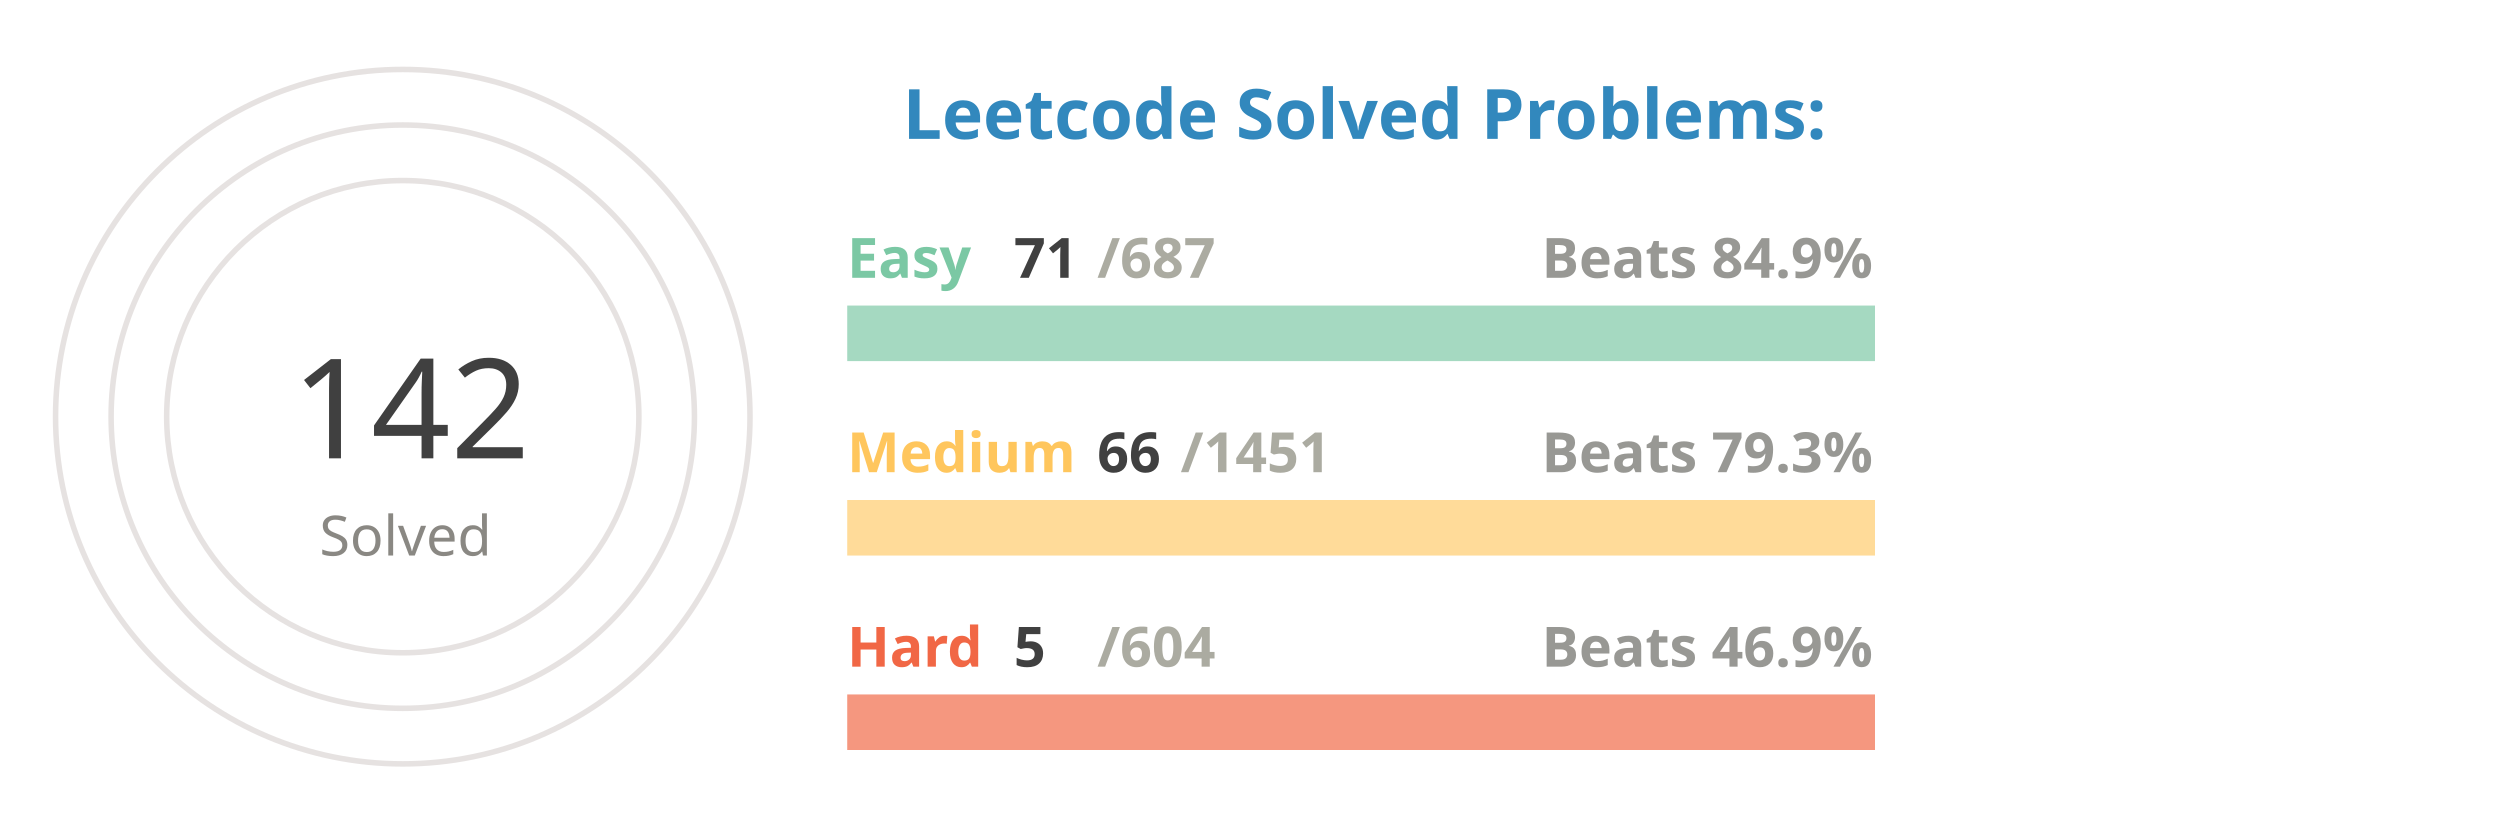
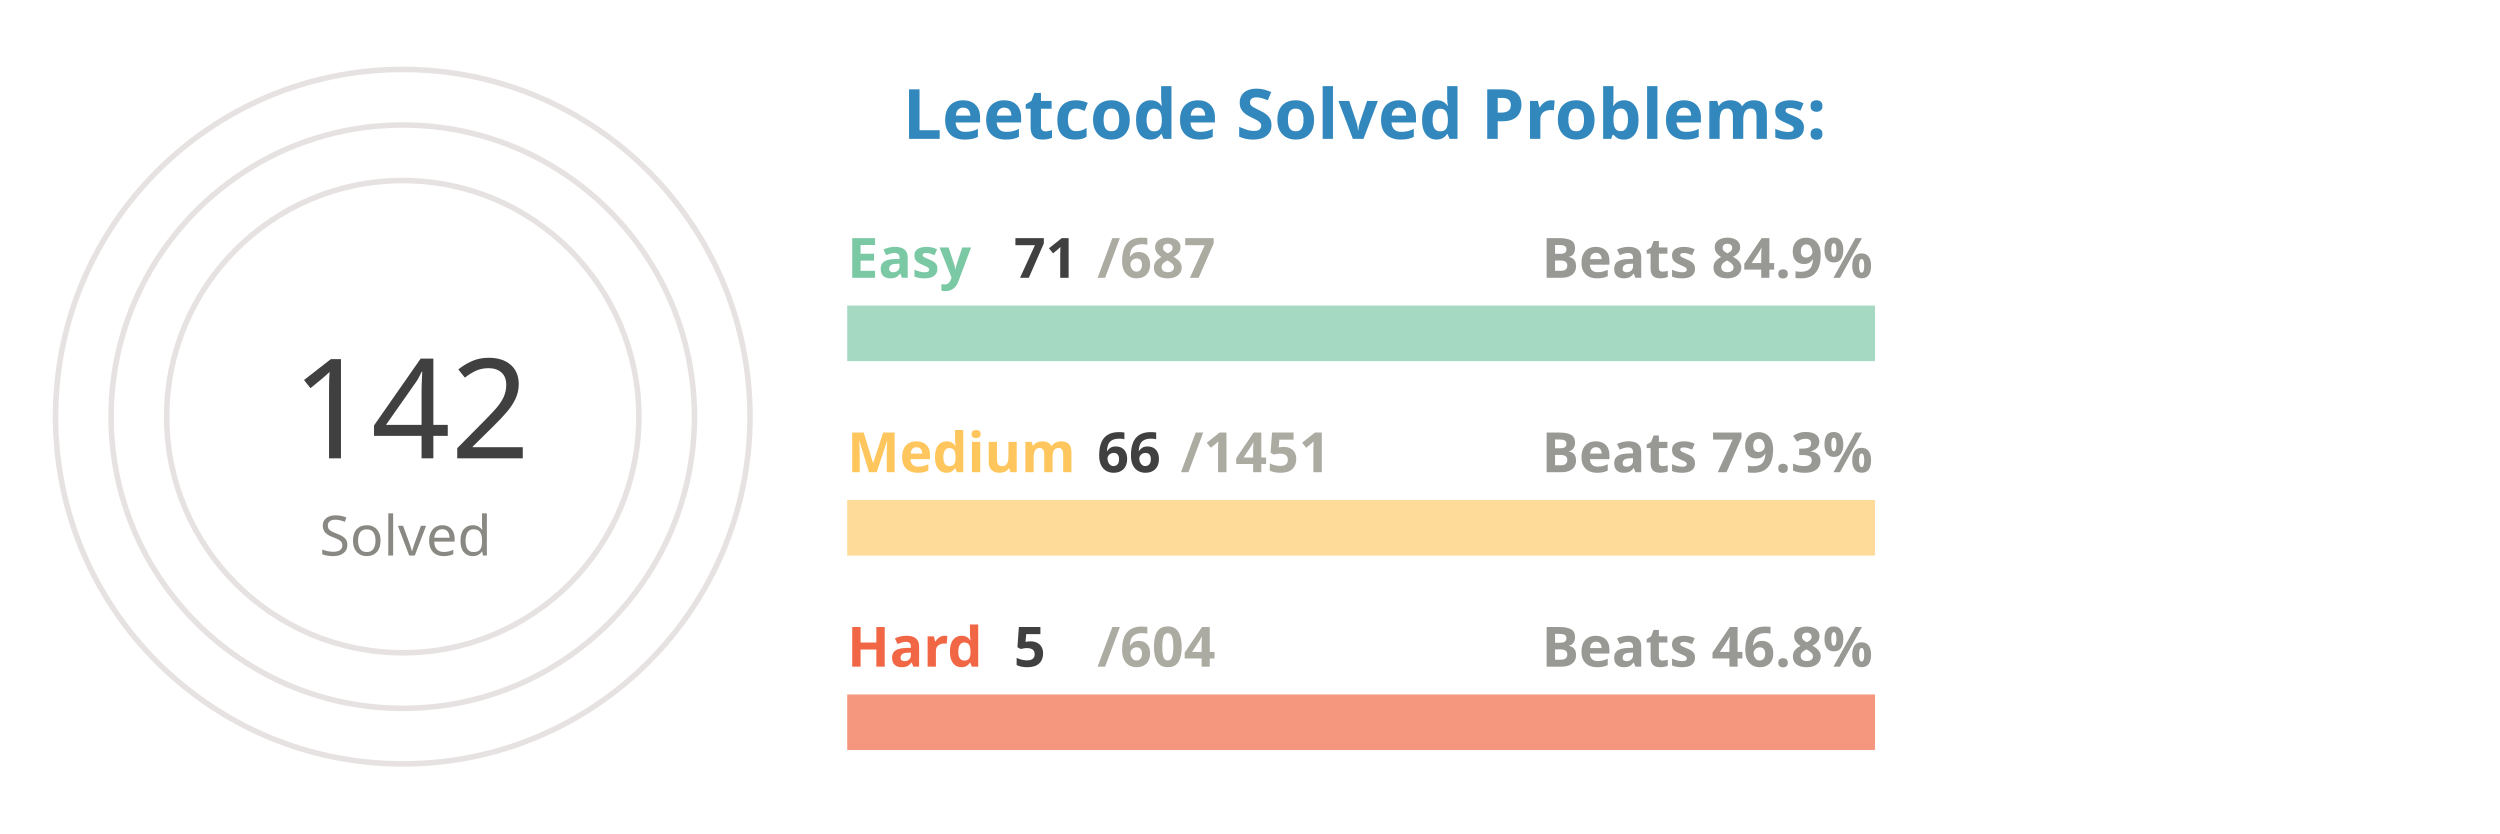
<svg xmlns="http://www.w3.org/2000/svg" viewBox="0 0 650 300" height="200px" width="600px">
  <style>
.label {
	font: bold 25px sans-serif;
	color: #404040;
	-webkit-text-stroke: 1px white;
  }
.name {
	font: bold 20px sans-serif;
	color: #404040;
  }

.line {
	stroke-dasharray: 1000;
	stroke-dashoffset: 1000;
	animation: dash 3.5s ease-in-out forwards;	
	animation-iteration-count: infinite;
	animation-direction: alternate-reverse;
}

.totalSum {
	font: 50px sans-serif;
}

.totalSumLabel {
	font: 20px sans-serif;
}

.path {
	stroke-dasharray: 1000;
	stroke-dashoffset: 1000;
	animation: dash 3.5s ease-in-out forwards;	
	animation-iteration-count: infinite;
	animation-direction: alternate-reverse;
}
  
@keyframes dash {
	to {
		stroke-dashoffset: 0;
	}
}

</style>
  <g stroke="#E6E2E1" fill="none" stroke-width="2">
    <circle cx="20" cy="150" r="125" />
    <circle cx="20" cy="150" r="105" />
    <circle cx="20" cy="150" r="85" />
  </g>
  <g fill="none" stroke-width="20">
    <line x1="180" y1="120" x2="550" y2="120" stroke="#a5d9c1" />
    <line x1="180" y1="190" x2="550" y2="190" stroke="#ffdb99" />
    <line x1="180" y1="260" x2="550" y2="260" stroke="#f5977f" />
  </g>
  <g fill="none" stroke-width="20" class="line">
    <line x1="180" y1="120" x2="218" y2="120" stroke="#7BC8A4" />
    <line x1="180" y1="190" x2="196" y2="190" stroke="#FFC65D" />
    <line x1="180" y1="260" x2="183" y2="260" stroke="#F16745" />
  </g>
  <g fill="none" stroke-width="20" stroke-linecap="round" class="path">
    <path d="M 20 25 A 125 125 45 0 1 93 48" stroke="#7BC8A4" />
    <path d="M 20 45 A 105 105 45 0 1 45 48" stroke="#FFC65D" />
    <path d="M 20 65 A 85 85 45 0 1 20 65" stroke="#F16745" />
  </g>
  <g class="name">
    <text x="180" y="100" fill="#7BC8A4">Easy</text>
    <text x="240" y="100" fill="#404040">71</text>
    <text x="270" y="100" fill="#ABABA1">/687</text>
    <text x="430" y="100" fill="#989894">Beats 84.9%</text>
    <text x="180" y="170" fill="#FFC65D">Medium</text>
    <text x="270" y="170" fill="#404040">66</text>
    <text x="300" y="170" fill="#ABABA1">/1451</text>
    <text x="430" y="170" fill="#989894">Beats 79.3%</text>
    <text x="180" y="240" fill="#F16745">Hard</text>
    <text x="240" y="240" fill="#404040">5</text>
    <text x="270" y="240" fill="#ABABA1">/604</text>
-     <text x="430" y="240" fill="#989894">Beats 46.9%</text>
+     <text x="430" y="240" fill="#989894">Beats 46.8%</text>
  </g>
  <g>
    <text x="-20" y="165" fill="#404040" class="totalSum">142</text>
    <text x="-10" y="200" fill="#8A8883" class="totalSumLabel">Solved</text>
  </g>
  <g class="label">
    <text x="200" y="50" fill="#3288bd">Leetcode Solved Problems:</text>
  </g>
</svg>
